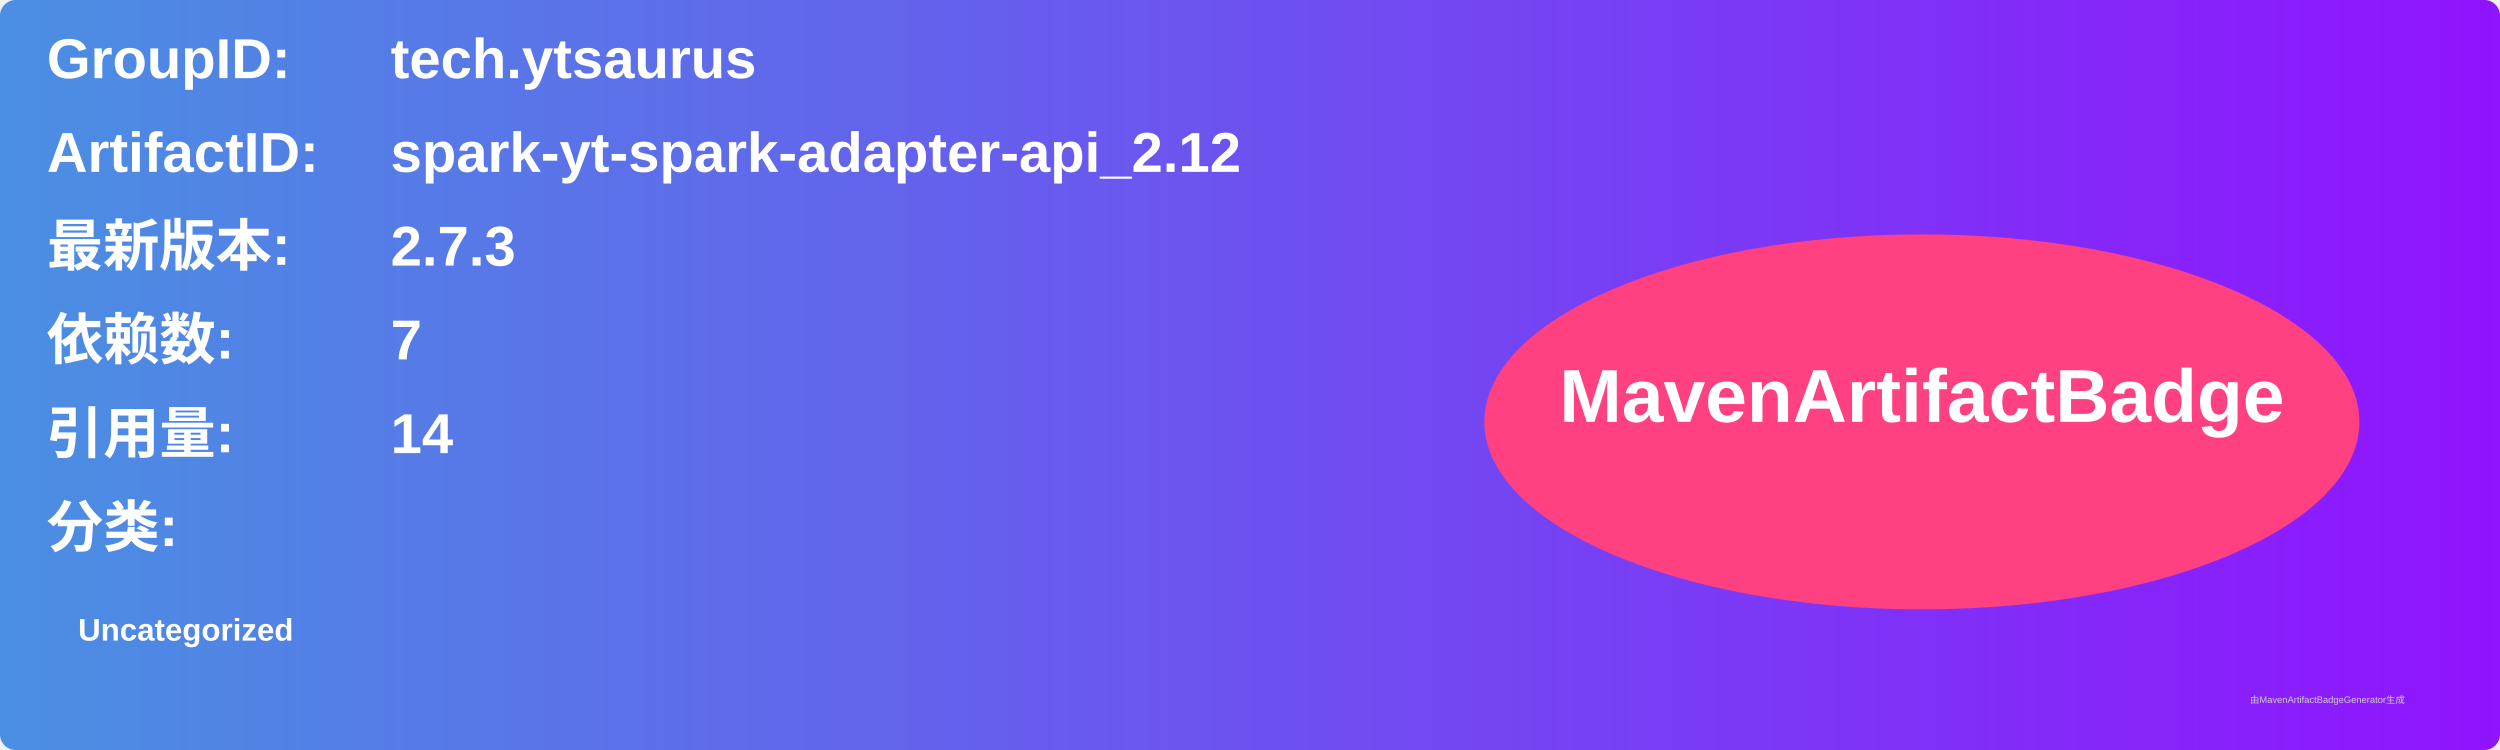
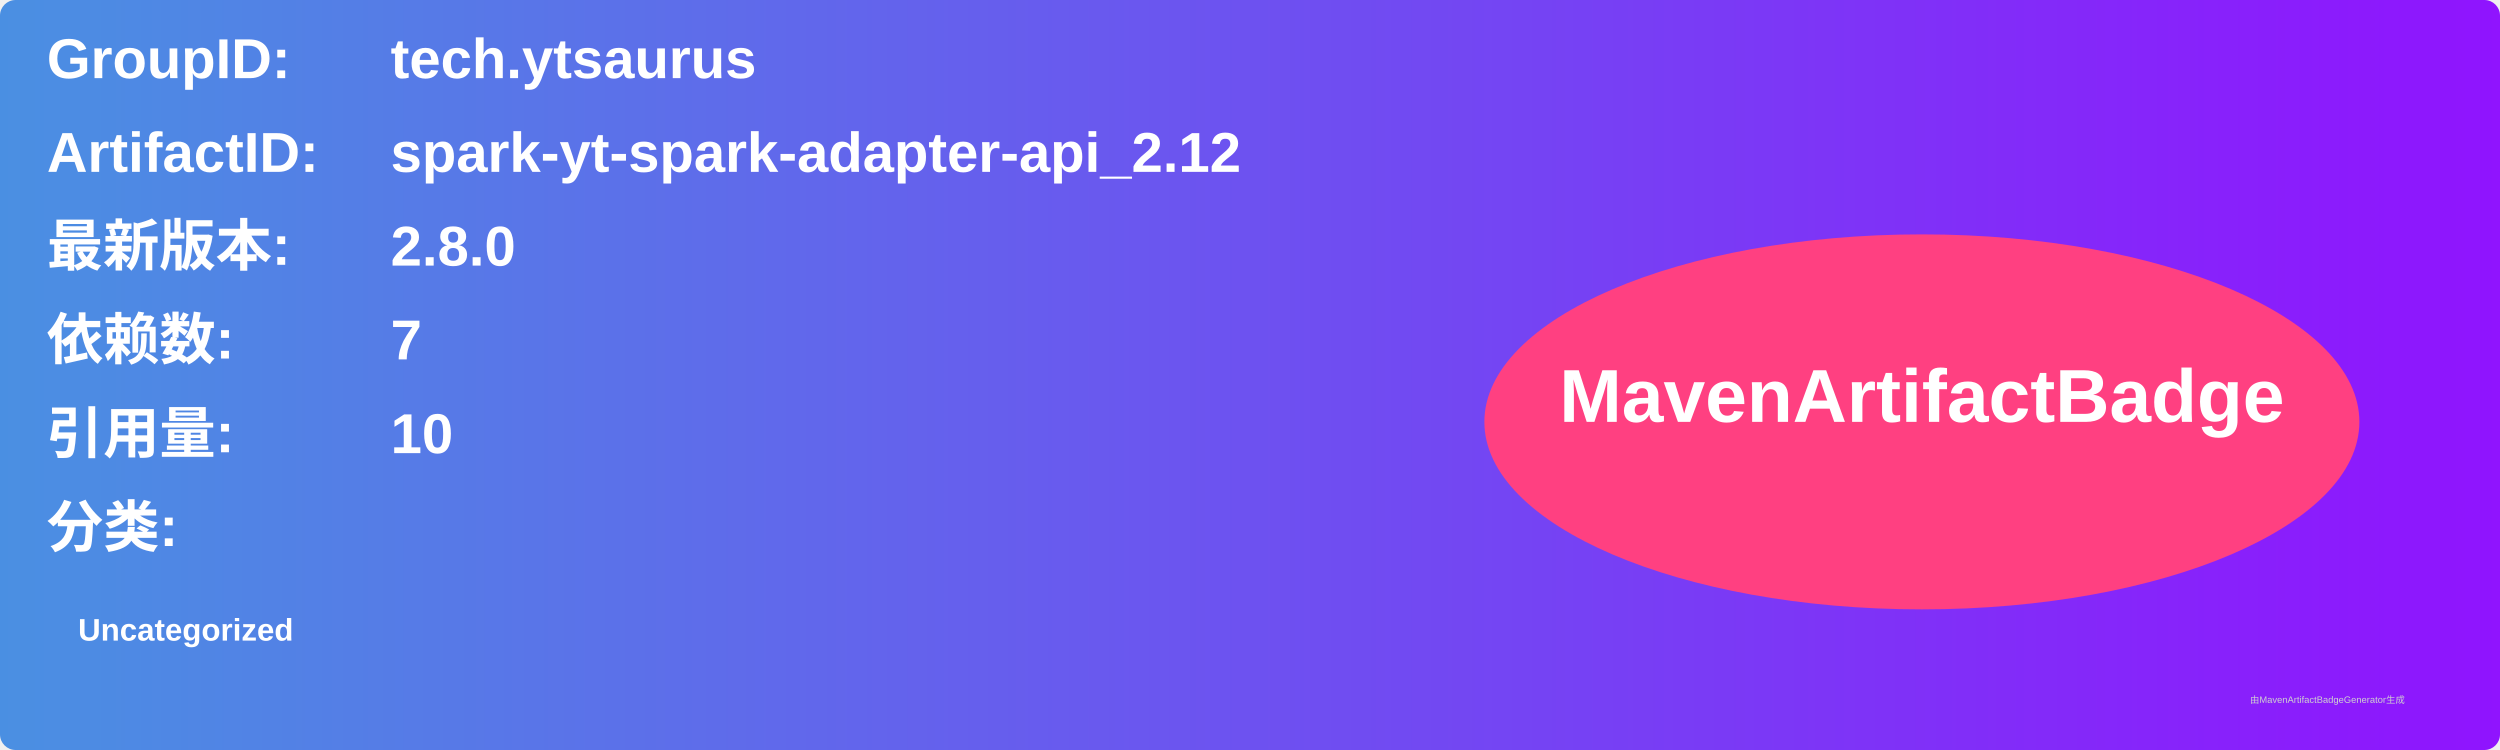
<svg xmlns="http://www.w3.org/2000/svg" width="800" height="240" viewBox="0 0 800 240">
  <linearGradient id="grad" x1="0%" y1="0%" x2="100%" y2="0%">
    <stop offset="0%" stop-color="#4a90e2" />
    <stop offset="100%" stop-color="#9013fe" />
  </linearGradient>
  <rect width="100%" height="100%" rx="5" ry="5" fill="url(#grad)" />
  <g transform="translate(15, 15)">
    <text x="0" y="10" font-family="Arial" font-size="18" fill="white" font-weight="bold" width="260">GroupID:</text>
    <text x="110" y="10" font-family="Arial" font-size="18" fill="white" font-weight="bold" width="460">tech.ytsaurus</text>
    <text x="0" y="40" font-family="Arial" font-size="18" fill="white" font-weight="bold" width="260">ArtifactID:</text>
    <text x="110" y="40" font-family="Arial" font-size="18" fill="white" font-weight="bold" width="460">spark-yt-spark-adapter-api_2.12</text>
    <text x="0" y="70" font-family="Arial" font-size="18" fill="white" font-weight="bold">最新版本:</text>
    <text x="110" y="70" font-family="Arial" font-size="18" fill="white" font-weight="bold">
-       <tspan font-weight="bold">2.7.3</tspan>
+       <tspan font-weight="bold">2.8.0</tspan>
    </text>
    <text x="0" y="100" font-family="Arial" font-size="18" fill="white" font-weight="bold">依赖数: </text>
    <text x="110" y="100" font-family="Arial" font-size="18" fill="white">
      <tspan font-weight="bold">7</tspan>
    </text>
    <text x="0" y="130" font-family="Arial" font-size="18" fill="white" font-weight="bold">引用量: </text>
    <text x="110" y="130" font-family="Arial" font-size="18" fill="white">
-       <tspan font-weight="bold">14</tspan>
+       <tspan font-weight="bold">10</tspan>
    </text>
    <text x="0" y="160" font-family="Arial" font-size="18" fill="white" font-weight="bold">分类:</text>
    <text x="10" y="190" font-family="Arial" font-size="10" fill="white">
      <tspan font-weight="bold">Uncategorized</tspan>
    </text>
    <ellipse cx="600" cy="120" rx="140" ry="60" fill="#ff4081" />
    <text x="600" y="120" text-anchor="middle" font-family="Arial" font-size="24" fill="white" font-weight="bold">MavenArtifactBadge</text>
  </g>
  <text x="720" y="225" font-family="Arial" font-size="3" fill="#d0d0d0">由MavenArtifactBadgeGenerator生成</text>
</svg>
